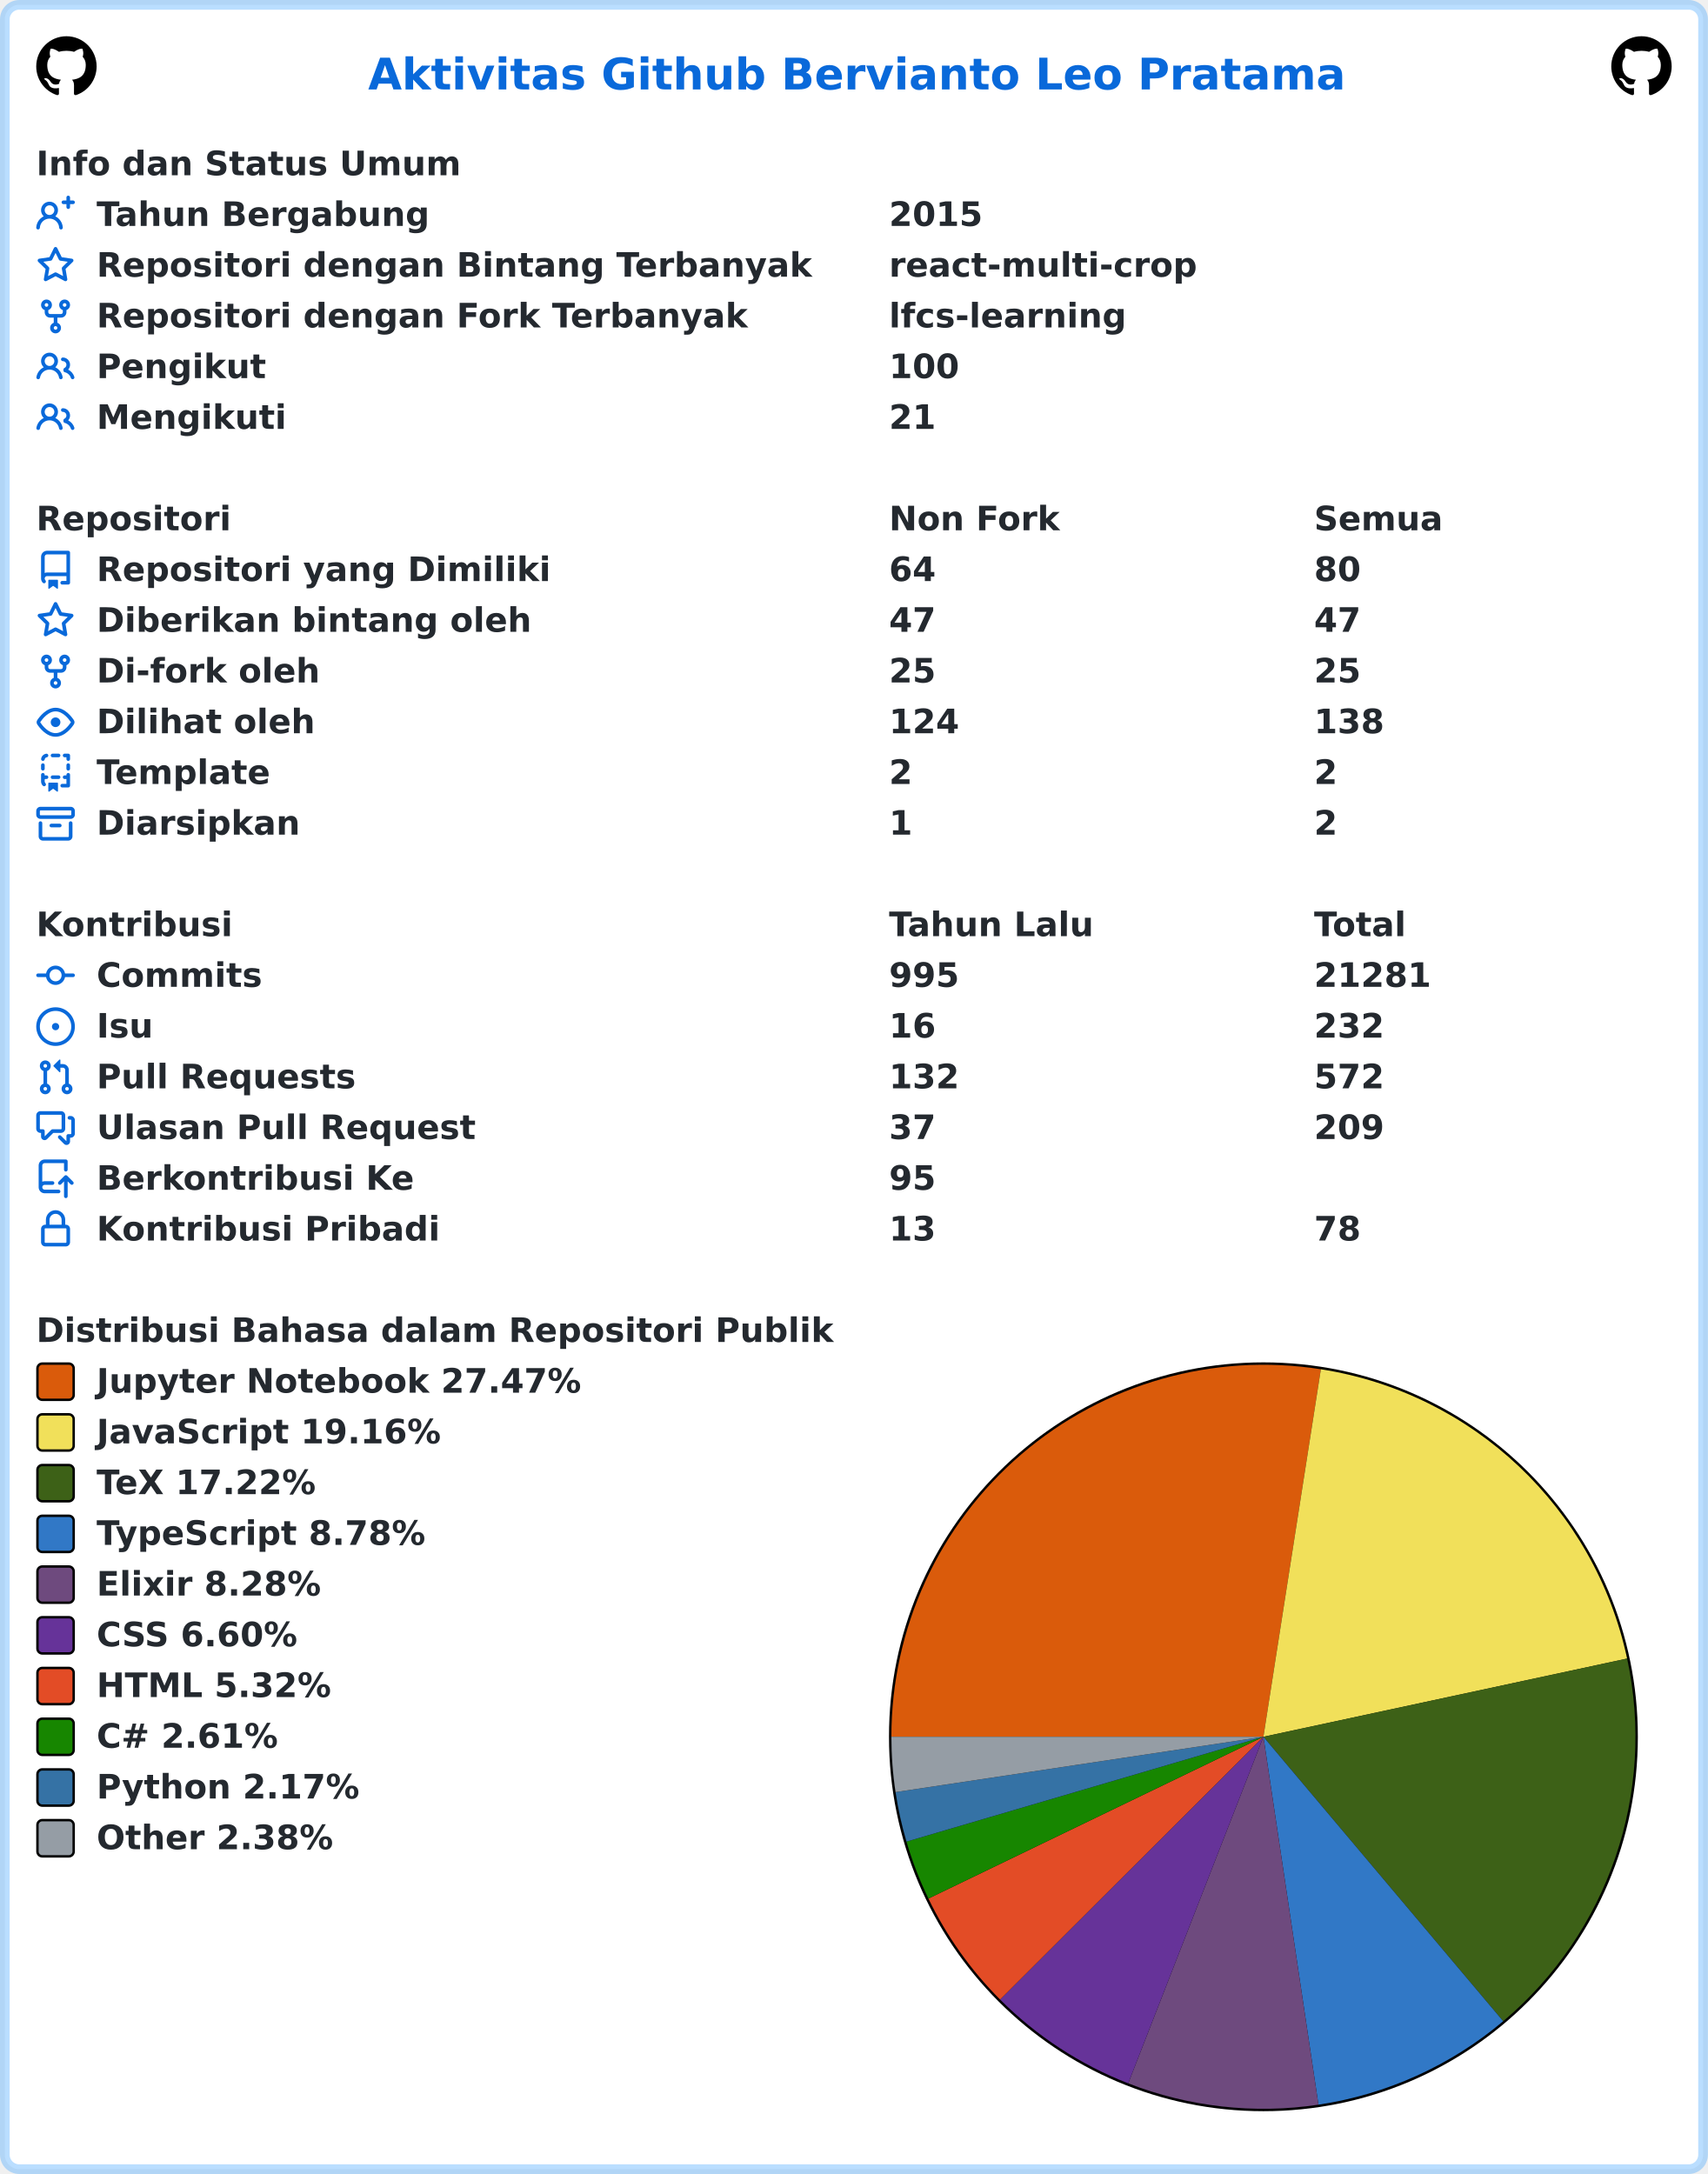
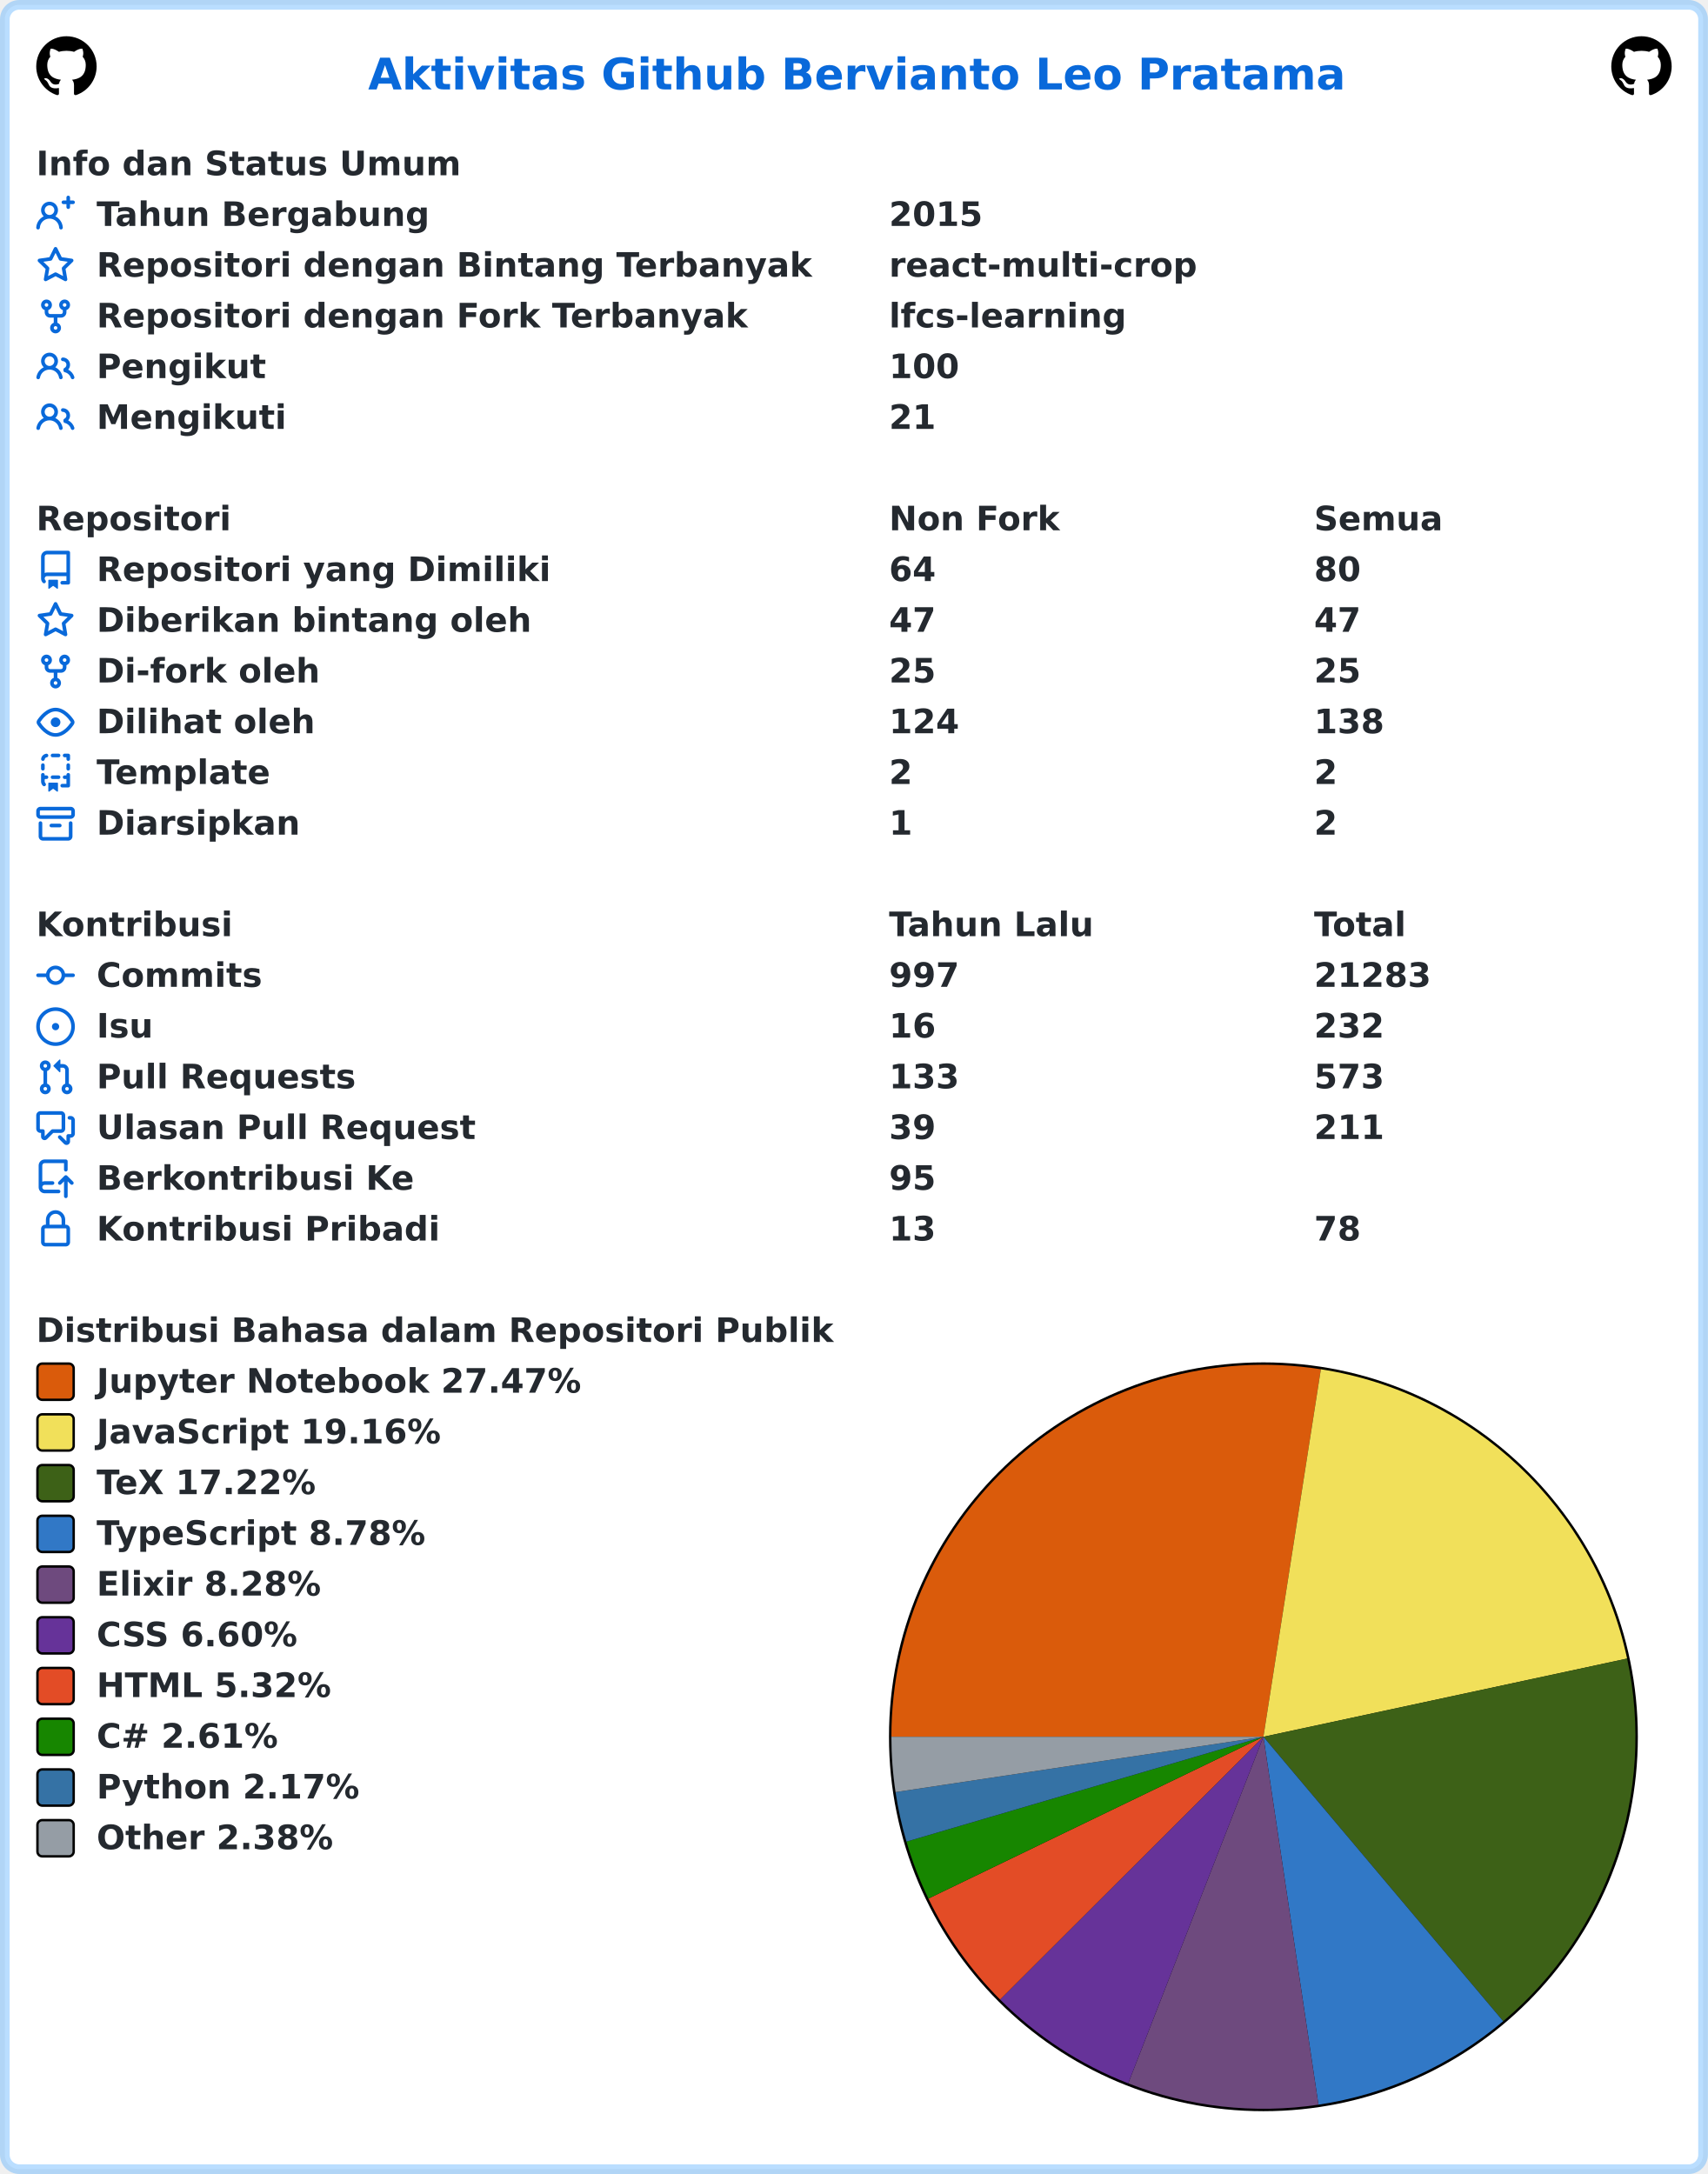
<svg xmlns="http://www.w3.org/2000/svg" width="707" height="900" viewBox="0 0 707 900" lang="id" xml:lang="id">
  <rect x="2" y="2" stroke-width="4" rx="6" width="703" height="896" stroke="rgba(84,174,255,0.4)" fill="#ffffff" />
  <g font-weight="600" font-size="110pt" font-family="Verdana,Geneva,DejaVu Sans,sans-serif" text-rendering="geometricPrecision">
    <text x="1239" y="301" lengthAdjust="spacingAndGlyphs" textLength="3261" transform="scale(0.123)" fill="#0969da">Aktivitas Github Bervianto Leo Pratama</text>
    <svg x="15" y="15" width="25" height="25" viewBox="0 0 16 16">
      <path fill="#000000" fill-rule="evenodd" d="M8 0C3.58 0 0 3.58 0 8c0 3.54 2.29 6.53 5.47 7.59.4.07.55-.17.55-.38 0-.19-.01-.82-.01-1.49-2.01.37-2.53-.49-2.69-.94-.09-.23-.48-.94-.82-1.13-.28-.15-.68-.52-.01-.53.63-.01 1.08.58 1.23.82.72 1.21 1.87.87 2.33.66.07-.52.28-.87.51-1.07-1.78-.2-3.64-.89-3.64-3.95 0-.87.31-1.59.82-2.15-.08-.2-.36-1.02.08-2.12 0 0 .67-.21 2.2.82.64-.18 1.32-.27 2-.27.68 0 1.36.09 2 .27 1.53-1.04 2.2-.82 2.2-.82.44 1.1.16 1.92.08 2.12.51.56.82 1.27.82 2.15 0 3.07-1.87 3.75-3.65 3.95.29.25.54.73.54 1.48 0 1.07-.01 1.93-.01 2.2 0 .21.15.46.55.38A8.013 8.013 0 0016 8c0-4.42-3.58-8-8-8z" />
    </svg>
    <svg x="667" y="15" width="25" height="25" viewBox="0 0 16 16">
      <path fill="#000000" fill-rule="evenodd" d="M8 0C3.58 0 0 3.58 0 8c0 3.54 2.29 6.53 5.47 7.59.4.07.55-.17.55-.38 0-.19-.01-.82-.01-1.49-2.01.37-2.53-.49-2.69-.94-.09-.23-.48-.94-.82-1.13-.28-.15-.68-.52-.01-.53.63-.01 1.08.58 1.23.82.72 1.21 1.87.87 2.33.66.07-.52.28-.87.51-1.07-1.78-.2-3.64-.89-3.64-3.95 0-.87.31-1.59.82-2.15-.08-.2-.36-1.02.08-2.12 0 0 .67-.21 2.2.82.64-.18 1.32-.27 2-.27.68 0 1.36.09 2 .27 1.53-1.04 2.2-.82 2.2-.82.44 1.1.16 1.92.08 2.12.51.56.82 1.27.82 2.15 0 3.07-1.87 3.75-3.65 3.95.29.25.54.73.54 1.48 0 1.07-.01 1.93-.01 2.2 0 .21.15.46.55.38A8.013 8.013 0 0016 8c0-4.42-3.58-8-8-8z" />
    </svg>
    <g transform="translate(0, 60)" fill="#24292f">
      <g transform="translate(15, 0)">
        <g transform="scale(0.095)">
          <text x="0" y="132" textLength="1852" lengthAdjust="spacingAndGlyphs">Info dan Status Umum</text>
        </g>
      </g>
      <g transform="translate(15, 21)">
        <path fill="#0969da" fill-rule="evenodd" d="M13.25 0a.75.75 0 01.75.75V2h1.25a.75.75 0 010 1.5H14v1.25a.75.75 0 01-1.5 0V3.5h-1.25a.75.75 0 010-1.5h1.25V.75a.75.75 0 01.75-.75zM5.5 4a2 2 0 100 4 2 2 0 000-4zm2.4 4.548a3.5 3.5 0 10-4.799 0 5.527 5.527 0 00-3.1 4.66.75.75 0 101.498.085A4.01 4.01 0 015.5 9.5a4.01 4.01 0 014.001 3.793.75.75 0 101.498-.086 5.527 5.527 0 00-3.1-4.659z" />
        <g transform="scale(0.095)">
          <text lengthAdjust="spacingAndGlyphs" textLength="1478" x="263" y="132">Tahun Bergabung</text>
          <text lengthAdjust="spacingAndGlyphs" textLength="420" x="3716" y="132">2015</text>
        </g>
      </g>
      <g transform="translate(15, 42)">
        <path fill="#0969da" fill-rule="evenodd" d="M8 .25a.75.75 0 01.673.418l1.882 3.815 4.21.612a.75.75 0 01.416 1.279l-3.046 2.97.719 4.192a.75.75 0 01-1.088.791L8 12.347l-3.766 1.98a.75.75 0 01-1.088-.79l.72-4.194L.818 6.374a.75.75 0 01.416-1.28l4.21-.611L7.327.668A.75.75 0 018 .25zm0 2.445L6.615 5.5a.75.75 0 01-.564.41l-3.097.45 2.24 2.184a.75.75 0 01.216.664l-.528 3.084 2.769-1.456a.75.75 0 01.698 0l2.77 1.456-.53-3.084a.75.75 0 01.216-.664l2.24-2.183-3.096-.45a.75.75 0 01-.564-.41L8 2.694v.001z" />
        <g transform="scale(0.095)">
          <text lengthAdjust="spacingAndGlyphs" textLength="3126" x="263" y="132">Repositori dengan Bintang Terbanyak</text>
          <text lengthAdjust="spacingAndGlyphs" textLength="1330" x="3716" y="132">react-multi-crop</text>
        </g>
      </g>
      <g transform="translate(15, 63)">
        <path fill="#0969da" fill-rule="evenodd" d="M5 3.25a.75.75 0 11-1.5 0 .75.75 0 011.5 0zm0 2.122a2.25 2.25 0 10-1.5 0v.878A2.25 2.25 0 005.75 8.5h1.5v2.128a2.251 2.251 0 101.5 0V8.5h1.5a2.25 2.25 0 002.25-2.25v-.878a2.25 2.25 0 10-1.5 0v.878a.75.75 0 01-.75.75h-4.5A.75.75 0 015 6.25v-.878zm3.75 7.378a.75.75 0 11-1.5 0 .75.75 0 011.5 0zm3-8.75a.75.75 0 100-1.5.75.75 0 000 1.5z" />
        <g transform="scale(0.095)">
          <text lengthAdjust="spacingAndGlyphs" textLength="2846" x="263" y="132">Repositori dengan Fork Terbanyak</text>
          <text lengthAdjust="spacingAndGlyphs" textLength="1018" x="3716" y="132">lfcs-learning</text>
        </g>
      </g>
      <g transform="translate(15, 84)">
        <path fill="#0969da" fill-rule="evenodd" d="M5.5 3.5a2 2 0 100 4 2 2 0 000-4zM2 5.5a3.5 3.5 0 115.898 2.549 5.507 5.507 0 013.034 4.084.75.75 0 11-1.482.235 4.001 4.001 0 00-7.9 0 .75.75 0 01-1.482-.236A5.507 5.507 0 013.102 8.05 3.49 3.49 0 012 5.5zM11 4a.75.75 0 100 1.5 1.5 1.5 0 01.666 2.844.75.75 0 00-.416.672v.352a.75.75 0 00.574.73c1.2.289 2.162 1.2 2.522 2.372a.75.75 0 101.434-.44 5.01 5.01 0 00-2.56-3.012A3 3 0 0011 4z" />
        <g transform="scale(0.095)">
          <text lengthAdjust="spacingAndGlyphs" textLength="723" x="263" y="132">Pengikut</text>
          <text lengthAdjust="spacingAndGlyphs" textLength="315" x="3716" y="132">100</text>
        </g>
      </g>
      <g transform="translate(15, 105)">
        <path fill="#0969da" fill-rule="evenodd" d="M5.5 3.5a2 2 0 100 4 2 2 0 000-4zM2 5.5a3.5 3.5 0 115.898 2.549 5.507 5.507 0 013.034 4.084.75.75 0 11-1.482.235 4.001 4.001 0 00-7.9 0 .75.75 0 01-1.482-.236A5.507 5.507 0 013.102 8.05 3.49 3.49 0 012 5.5zM11 4a.75.75 0 100 1.5 1.5 1.5 0 01.666 2.844.75.75 0 00-.416.672v.352a.75.75 0 00.574.73c1.2.289 2.162 1.2 2.522 2.372a.75.75 0 101.434-.44 5.01 5.01 0 00-2.56-3.012A3 3 0 0011 4z" />
        <g transform="scale(0.095)">
          <text lengthAdjust="spacingAndGlyphs" textLength="813" x="263" y="132">Mengikuti</text>
          <text lengthAdjust="spacingAndGlyphs" textLength="210" x="3716" y="132">21</text>
        </g>
      </g>
    </g>
    <g transform="translate(0, 207)" fill="#24292f">
      <g transform="translate(15, 0)">
        <g transform="scale(0.095)">
          <text x="0" y="132" textLength="832" lengthAdjust="spacingAndGlyphs">Repositori</text>
          <text x="3716" y="132" textLength="740" lengthAdjust="spacingAndGlyphs">Non Fork</text>
          <text x="5568" y="132" textLength="573" lengthAdjust="spacingAndGlyphs">Semua</text>
        </g>
      </g>
      <g transform="translate(15, 21)">
        <path fill="#0969da" fill-rule="evenodd" d="M2 2.5A2.5 2.5 0 014.5 0h8.75a.75.75 0 01.75.75v12.5a.75.75 0 01-.75.75h-2.5a.75.75 0 110-1.5h1.75v-2h-8a1 1 0 00-.714 1.7.75.75 0 01-1.072 1.05A2.495 2.495 0 012 11.5v-9zm10.5-1V9h-8c-.356 0-.694.074-1 .208V2.5a1 1 0 011-1h8zM5 12.25v3.25a.25.25 0 00.4.2l1.45-1.087a.25.25 0 01.3 0L8.6 15.7a.25.25 0 00.4-.2v-3.25a.25.25 0 00-.25-.25h-3.5a.25.25 0 00-.25.25z" />
        <g transform="scale(0.095)">
          <text lengthAdjust="spacingAndGlyphs" textLength="1962" x="263" y="132">Repositori yang Dimiliki</text>
          <text lengthAdjust="spacingAndGlyphs" textLength="210" x="3716" y="132">64</text>
          <text lengthAdjust="spacingAndGlyphs" textLength="210" x="5568" y="132">80</text>
        </g>
      </g>
      <g transform="translate(15, 42)">
        <path fill="#0969da" fill-rule="evenodd" d="M8 .25a.75.75 0 01.673.418l1.882 3.815 4.21.612a.75.75 0 01.416 1.279l-3.046 2.97.719 4.192a.75.75 0 01-1.088.791L8 12.347l-3.766 1.98a.75.75 0 01-1.088-.79l.72-4.194L.818 6.374a.75.75 0 01.416-1.28l4.21-.611L7.327.668A.75.75 0 018 .25zm0 2.445L6.615 5.5a.75.75 0 01-.564.41l-3.097.45 2.24 2.184a.75.75 0 01.216.664l-.528 3.084 2.769-1.456a.75.75 0 01.698 0l2.77 1.456-.53-3.084a.75.75 0 01.216-.664l2.24-2.183-3.096-.45a.75.75 0 01-.564-.41L8 2.694v.001z" />
        <g transform="scale(0.095)">
          <text lengthAdjust="spacingAndGlyphs" textLength="1887" x="263" y="132">Diberikan bintang oleh</text>
          <text lengthAdjust="spacingAndGlyphs" textLength="210" x="3716" y="132">47</text>
          <text lengthAdjust="spacingAndGlyphs" textLength="210" x="5568" y="132">47</text>
        </g>
      </g>
      <g transform="translate(15, 63)">
        <path fill="#0969da" fill-rule="evenodd" d="M5 3.25a.75.75 0 11-1.5 0 .75.75 0 011.5 0zm0 2.122a2.25 2.25 0 10-1.5 0v.878A2.25 2.25 0 005.75 8.5h1.5v2.128a2.251 2.251 0 101.5 0V8.5h1.5a2.25 2.25 0 002.25-2.25v-.878a2.25 2.25 0 10-1.5 0v.878a.75.75 0 01-.75.75h-4.5A.75.75 0 015 6.25v-.878zm3.75 7.378a.75.75 0 11-1.5 0 .75.75 0 011.5 0zm3-8.75a.75.75 0 100-1.5.75.75 0 000 1.5z" />
        <g transform="scale(0.095)">
          <text lengthAdjust="spacingAndGlyphs" textLength="963" x="263" y="132">Di-fork oleh</text>
          <text lengthAdjust="spacingAndGlyphs" textLength="210" x="3716" y="132">25</text>
          <text lengthAdjust="spacingAndGlyphs" textLength="210" x="5568" y="132">25</text>
        </g>
      </g>
      <g transform="translate(15, 84)">
        <path fill="#0969da" fill-rule="evenodd" d="M1.679 7.932c.412-.621 1.242-1.75 2.366-2.717C5.175 4.242 6.527 3.5 8 3.5c1.473 0 2.824.742 3.955 1.715 1.124.967 1.954 2.096 2.366 2.717a.119.119 0 010 .136c-.412.621-1.242 1.75-2.366 2.717C10.825 11.758 9.473 12.5 8 12.5c-1.473 0-2.824-.742-3.955-1.715C2.92 9.818 2.09 8.69 1.679 8.068a.119.119 0 010-.136zM8 2c-1.981 0-3.67.992-4.933 2.078C1.797 5.169.88 6.423.43 7.1a1.619 1.619 0 000 1.798c.45.678 1.367 1.932 2.637 3.024C4.329 13.008 6.019 14 8 14c1.981 0 3.67-.992 4.933-2.078 1.27-1.091 2.187-2.345 2.637-3.023a1.619 1.619 0 000-1.798c-.45-.678-1.367-1.932-2.637-3.023C11.671 2.992 9.981 2 8 2zm0 8a2 2 0 100-4 2 2 0 000 4z" />
        <g transform="scale(0.095)">
          <text lengthAdjust="spacingAndGlyphs" textLength="944" x="263" y="132">Dilihat oleh</text>
          <text lengthAdjust="spacingAndGlyphs" textLength="315" x="3716" y="132">124</text>
          <text lengthAdjust="spacingAndGlyphs" textLength="315" x="5568" y="132">138</text>
        </g>
      </g>
      <g transform="translate(15, 105)">
        <path fill="#0969da" fill-rule="evenodd" d="M6 .75A.75.75 0 016.75 0h2.5a.75.75 0 010 1.5h-2.5A.75.75 0 016 .75zm5 0a.75.75 0 01.75-.75h1.5a.75.75 0 01.75.75v1.5a.75.75 0 01-1.5 0V1.5h-.75A.75.75 0 0111 .75zM4.992.662a.75.75 0 01-.636.848c-.436.063-.783.41-.846.846a.75.75 0 01-1.485-.212A2.501 2.501 0 014.144.025a.75.75 0 01.848.637zM2.75 4a.75.75 0 01.75.75v1.5a.75.75 0 01-1.5 0v-1.5A.75.75 0 012.75 4zm10.5 0a.75.75 0 01.75.75v1.5a.75.75 0 01-1.5 0v-1.5a.75.75 0 01.75-.75zM2.75 8a.75.75 0 01.75.75v.268A1.72 1.72 0 013.75 9h.5a.75.75 0 010 1.5h-.5a.25.25 0 00-.25.25v.75c0 .28.114.532.3.714a.75.75 0 01-1.05 1.072A2.495 2.495 0 012 11.5V8.75A.75.75 0 012.75 8zm10.5 0a.75.75 0 01.75.75v4.5a.75.75 0 01-.75.75h-2.5a.75.75 0 010-1.5h1.75v-2h-.75a.75.75 0 010-1.5h.75v-.25a.75.75 0 01.75-.75zM6 9.75A.75.75 0 016.75 9h2.5a.75.75 0 010 1.5h-2.5A.75.75 0 016 9.75zm-1 2.5v3.25a.25.25 0 00.4.2l1.45-1.087a.25.25 0 01.3 0L8.6 15.7a.25.25 0 00.4-.2v-3.25a.25.25 0 00-.25-.25h-3.5a.25.25 0 00-.25.25z" />
        <g transform="scale(0.095)">
          <text lengthAdjust="spacingAndGlyphs" textLength="783" x="263" y="132">Template</text>
          <text lengthAdjust="spacingAndGlyphs" textLength="105" x="3716" y="132">2</text>
          <text lengthAdjust="spacingAndGlyphs" textLength="105" x="5568" y="132">2</text>
        </g>
      </g>
      <g transform="translate(15, 126)">
        <path fill="#0969da" fill-rule="evenodd" d="M1.75 2.5a.25.25 0 00-.25.25v1.5c0 .138.112.25.25.25h12.5a.25.25 0 00.25-.25v-1.5a.25.25 0 00-.25-.25H1.75zM0 2.75C0 1.784.784 1 1.75 1h12.5c.966 0 1.75.784 1.75 1.75v1.5A1.75 1.75 0 0114.25 6H1.75A1.75 1.75 0 010 4.25v-1.5zM1.75 7a.75.75 0 01.75.75v5.5c0 .138.112.25.25.25h10.5a.25.25 0 00.25-.25v-5.5a.75.75 0 111.5 0v5.5A1.75 1.75 0 0113.25 15H2.75A1.75 1.75 0 011 13.25v-5.5A.75.75 0 011.75 7zm4.5 1a.75.75 0 000 1.5h3.5a.75.75 0 100-1.5h-3.5z" />
        <g transform="scale(0.095)">
          <text lengthAdjust="spacingAndGlyphs" textLength="880" x="263" y="132">Diarsipkan</text>
          <text lengthAdjust="spacingAndGlyphs" textLength="105" x="3716" y="132">1</text>
          <text lengthAdjust="spacingAndGlyphs" textLength="105" x="5568" y="132">2</text>
        </g>
      </g>
    </g>
    <g transform="translate(0, 375)" fill="#24292f">
      <g transform="translate(15, 0)">
        <g transform="scale(0.095)">
          <text x="0" y="132" textLength="834" lengthAdjust="spacingAndGlyphs">Kontribusi</text>
          <text x="3716" y="132" textLength="914" lengthAdjust="spacingAndGlyphs">Tahun Lalu</text>
          <text x="5568" y="132" textLength="414" lengthAdjust="spacingAndGlyphs">Total</text>
        </g>
      </g>
      <g transform="translate(15, 21)">
        <path fill="#0969da" fill-rule="evenodd" d="M10.5 7.75a2.5 2.5 0 11-5 0 2.5 2.5 0 015 0zm1.43.75a4.002 4.002 0 01-7.86 0H.75a.75.75 0 110-1.5h3.32a4.001 4.001 0 017.86 0h3.32a.75.75 0 110 1.5h-3.32z" />
        <g transform="scale(0.095)">
          <text lengthAdjust="spacingAndGlyphs" textLength="734" x="263" y="132">Commits</text>
-           <text lengthAdjust="spacingAndGlyphs" textLength="315" x="3716" y="132">995</text>
-           <text lengthAdjust="spacingAndGlyphs" textLength="525" x="5568" y="132">21281</text>
+           <text lengthAdjust="spacingAndGlyphs" textLength="315" x="3716" y="132">997</text>
+           <text lengthAdjust="spacingAndGlyphs" textLength="525" x="5568" y="132">21283</text>
        </g>
      </g>
      <g transform="translate(15, 42)">
        <path fill="#0969da" d="M8 9.5a1.5 1.5 0 100-3 1.5 1.5 0 000 3z" />
        <path fill="#0969da" fill-rule="evenodd" d="M8 0a8 8 0 100 16A8 8 0 008 0zM1.5 8a6.5 6.5 0 1113 0 6.5 6.5 0 01-13 0z" />
        <g transform="scale(0.095)">
          <text lengthAdjust="spacingAndGlyphs" textLength="238" x="263" y="132">Isu</text>
          <text lengthAdjust="spacingAndGlyphs" textLength="210" x="3716" y="132">16</text>
          <text lengthAdjust="spacingAndGlyphs" textLength="315" x="5568" y="132">232</text>
        </g>
      </g>
      <g transform="translate(15, 63)">
        <path fill="#0969da" fill-rule="evenodd" d="M7.177 3.073L9.573.677A.25.25 0 0110 .854v4.792a.25.25 0 01-.427.177L7.177 3.427a.25.25 0 010-.354zM3.75 2.5a.75.75 0 100 1.5.75.75 0 000-1.5zm-2.25.75a2.25 2.25 0 113 2.122v5.256a2.251 2.251 0 11-1.5 0V5.372A2.25 2.25 0 011.5 3.25zM11 2.5h-1V4h1a1 1 0 011 1v5.628a2.251 2.251 0 101.5 0V5A2.5 2.5 0 0011 2.5zm1 10.25a.75.75 0 111.5 0 .75.75 0 01-1.5 0zM3.75 12a.75.75 0 100 1.5.75.75 0 000-1.5z" />
        <g transform="scale(0.095)">
          <text lengthAdjust="spacingAndGlyphs" textLength="1113" x="263" y="132">Pull Requests</text>
-           <text lengthAdjust="spacingAndGlyphs" textLength="315" x="3716" y="132">132</text>
-           <text lengthAdjust="spacingAndGlyphs" textLength="315" x="5568" y="132">572</text>
+           <text lengthAdjust="spacingAndGlyphs" textLength="315" x="3716" y="132">133</text>
+           <text lengthAdjust="spacingAndGlyphs" textLength="315" x="5568" y="132">573</text>
        </g>
      </g>
      <g transform="translate(15, 84)">
        <path fill="#0969da" fill-rule="evenodd" d="M1.5 2.75a.25.25 0 01.25-.25h8.5a.25.25 0 01.25.25v5.5a.25.25 0 01-.25.25h-3.5a.75.75 0 00-.53.22L3.5 11.44V9.25a.75.75 0 00-.75-.75h-1a.25.25 0 01-.25-.25v-5.5zM1.75 1A1.75 1.75 0 000 2.75v5.5C0 9.216.784 10 1.75 10H2v1.543a1.457 1.457 0 002.487 1.03L7.061 10h3.189A1.75 1.75 0 0012 8.25v-5.5A1.75 1.75 0 0010.25 1h-8.5zM14.5 4.75a.25.25 0 00-.25-.25h-.5a.75.75 0 110-1.5h.5c.966 0 1.75.784 1.75 1.75v5.5A1.75 1.75 0 0114.25 12H14v1.543a1.457 1.457 0 01-2.487 1.03L9.22 12.28a.75.75 0 111.06-1.06l2.22 2.22v-2.19a.75.75 0 01.75-.75h1a.25.25 0 00.25-.25v-5.5z" />
        <g transform="scale(0.095)">
          <text lengthAdjust="spacingAndGlyphs" textLength="1640" x="263" y="132">Ulasan Pull Request</text>
-           <text lengthAdjust="spacingAndGlyphs" textLength="210" x="3716" y="132">37</text>
-           <text lengthAdjust="spacingAndGlyphs" textLength="315" x="5568" y="132">209</text>
+           <text lengthAdjust="spacingAndGlyphs" textLength="210" x="3716" y="132">39</text>
+           <text lengthAdjust="spacingAndGlyphs" textLength="315" x="5568" y="132">211</text>
        </g>
      </g>
      <g transform="translate(15, 105)">
        <path fill="#0969da" fill-rule="evenodd" d="M1 2.5A2.5 2.5 0 013.5 0h8.75a.75.75 0 01.75.75v3.5a.75.75 0 01-1.5 0V1.5h-8a1 1 0 00-1 1v6.708A2.492 2.492 0 013.5 9h3.25a.75.75 0 010 1.5H3.5a1 1 0 100 2h5.75a.75.75 0 010 1.5H3.5A2.5 2.5 0 011 11.5v-9zm13.23 7.79a.75.75 0 001.06-1.06l-2.505-2.505a.75.75 0 00-1.06 0L9.22 9.229a.75.75 0 001.06 1.061l1.225-1.224v6.184a.75.75 0 001.5 0V9.066l1.224 1.224z" />
        <g transform="scale(0.095)">
          <text lengthAdjust="spacingAndGlyphs" textLength="1366" x="263" y="132">Berkontribusi Ke</text>
          <text lengthAdjust="spacingAndGlyphs" textLength="210" x="3716" y="132">95</text>
        </g>
      </g>
      <g transform="translate(15, 126)">
        <path fill="#0969da" fill-rule="evenodd" d="M4 4v2h-.25A1.75 1.75 0 002 7.75v5.5c0 .966.784 1.75 1.75 1.75h8.5A1.75 1.75 0 0014 13.25v-5.5A1.75 1.75 0 0012.25 6H12V4a4 4 0 10-8 0zm6.5 2V4a2.5 2.5 0 00-5 0v2h5zM12 7.5h.25a.25.25 0 01.25.25v5.5a.25.25 0 01-.25.25h-8.5a.25.25 0 01-.25-.25v-5.5a.25.25 0 01.25-.25H12z" />
        <g transform="scale(0.095)">
          <text lengthAdjust="spacingAndGlyphs" textLength="1456" x="263" y="132">Kontribusi Pribadi</text>
          <text lengthAdjust="spacingAndGlyphs" textLength="210" x="3716" y="132">13</text>
          <text lengthAdjust="spacingAndGlyphs" textLength="210" x="5568" y="132">78</text>
        </g>
      </g>
    </g>
    <g transform="translate(0, 543)" fill="#24292f">
      <g transform="translate(15, 0)">
        <g transform="scale(0.095)">
          <text x="0" y="132" textLength="3438" lengthAdjust="spacingAndGlyphs">Distribusi Bahasa dalam Repositori Publik</text>
        </g>
      </g>
      <g transform="translate(368, 21)">
        <circle cx="155" cy="155" r="155" fill="#000000" />
      </g>
      <g transform="translate(369, 22)">
        <path fill-rule="evenodd" fill="#DA5B0B" d="M 0.0,154 A 154 154 0 0 1 177.785 1.848 L 154,154 Z" />
        <path fill-rule="evenodd" fill="#f1e05a" d="M 177.785,1.848 A 154 154 0 0 1 304.557 121.619 L 154,154 Z" />
        <path fill-rule="evenodd" fill="#3D6117" d="M 304.557,121.619 A 154 154 0 0 1 253.261 271.742 L 154,154 Z" />
        <path fill-rule="evenodd" fill="#3178c6" d="M 253.261,271.742 A 154 154 0 0 1 176.784 306.305 L 154,154 Z" />
        <path fill-rule="evenodd" fill="#6e4a7e" d="M 176.784,306.305 A 154 154 0 0 1 98.034 297.471 L 154,154 Z" />
        <path fill-rule="evenodd" fill="#663399" d="M 98.034,297.471 A 154 154 0 0 1 44.988 262.777 L 154,154 Z" />
        <path fill-rule="evenodd" fill="#e34c26" d="M 44.988,262.777 A 154 154 0 0 1 15.325 220.971 L 154,154 Z" />
        <path fill-rule="evenodd" fill="#178600" d="M 15.325,220.971 A 154 154 0 0 1 6.241 197.398 L 154,154 Z" />
        <path fill-rule="evenodd" fill="#3572A5" d="M 6.241,197.398 A 154 154 0 0 1 1.712 176.902 L 154,154 Z" />
        <path fill-rule="evenodd" fill="#959da5" d="M 1.712,176.902 A 154 154 0 0 1 0.0 154 L 154,154 Z" />
      </g>
      <g transform="translate(15, 21)">
        <rect x="0.5" y="0.5" rx="2" width="15" height="15" fill="#DA5B0B" stroke-width="1" stroke="#000000" />
        <text transform="scale(0.095)" x="263" y="132" textLength="2126" lengthAdjust="spacingAndGlyphs">Jupyter Notebook 27.47%</text>
      </g>
      <g transform="translate(15, 42)">
        <rect x="0.5" y="0.5" rx="2" width="15" height="15" fill="#f1e05a" stroke-width="1" stroke="#000000" />
        <text transform="scale(0.095)" x="263" y="132" textLength="1516" lengthAdjust="spacingAndGlyphs">JavaScript 19.16%</text>
      </g>
      <g transform="translate(15, 63)">
        <rect x="0.5" y="0.5" rx="2" width="15" height="15" fill="#3D6117" stroke-width="1" stroke="#000000" />
        <text transform="scale(0.095)" x="263" y="132" textLength="999" lengthAdjust="spacingAndGlyphs">TeX 17.22%</text>
      </g>
      <g transform="translate(15, 84)">
        <rect x="0.5" y="0.5" rx="2" width="15" height="15" fill="#3178c6" stroke-width="1" stroke="#000000" />
        <text transform="scale(0.095)" x="263" y="132" textLength="1462" lengthAdjust="spacingAndGlyphs">TypeScript 8.78%</text>
      </g>
      <g transform="translate(15, 105)">
        <rect x="0.5" y="0.5" rx="2" width="15" height="15" fill="#6e4a7e" stroke-width="1" stroke="#000000" />
        <text transform="scale(0.095)" x="263" y="132" textLength="987" lengthAdjust="spacingAndGlyphs">Elixir 8.28%</text>
      </g>
      <g transform="translate(15, 126)">
        <rect x="0.5" y="0.5" rx="2" width="15" height="15" fill="#663399" stroke-width="1" stroke="#000000" />
        <text transform="scale(0.095)" x="263" y="132" textLength="903" lengthAdjust="spacingAndGlyphs">CSS 6.60%</text>
      </g>
      <g transform="translate(15, 147)">
        <rect x="0.5" y="0.5" rx="2" width="15" height="15" fill="#e34c26" stroke-width="1" stroke="#000000" />
        <text transform="scale(0.095)" x="263" y="132" textLength="1036" lengthAdjust="spacingAndGlyphs">HTML 5.32%</text>
      </g>
      <g transform="translate(15, 168)">
        <rect x="0.5" y="0.5" rx="2" width="15" height="15" fill="#178600" stroke-width="1" stroke="#000000" />
        <text transform="scale(0.095)" x="263" y="132" textLength="831" lengthAdjust="spacingAndGlyphs">C# 2.61%</text>
      </g>
      <g transform="translate(15, 189)">
        <rect x="0.5" y="0.5" rx="2" width="15" height="15" fill="#3572A5" stroke-width="1" stroke="#000000" />
        <text transform="scale(0.095)" x="263" y="132" textLength="1149" lengthAdjust="spacingAndGlyphs">Python 2.17%</text>
      </g>
      <g transform="translate(15, 210)">
        <rect x="0.5" y="0.5" rx="2" width="15" height="15" fill="#959da5" stroke-width="1" stroke="#000000" />
        <text transform="scale(0.095)" x="263" y="132" textLength="1047" lengthAdjust="spacingAndGlyphs">Other 2.38%</text>
      </g>
    </g>
  </g>
</svg>
